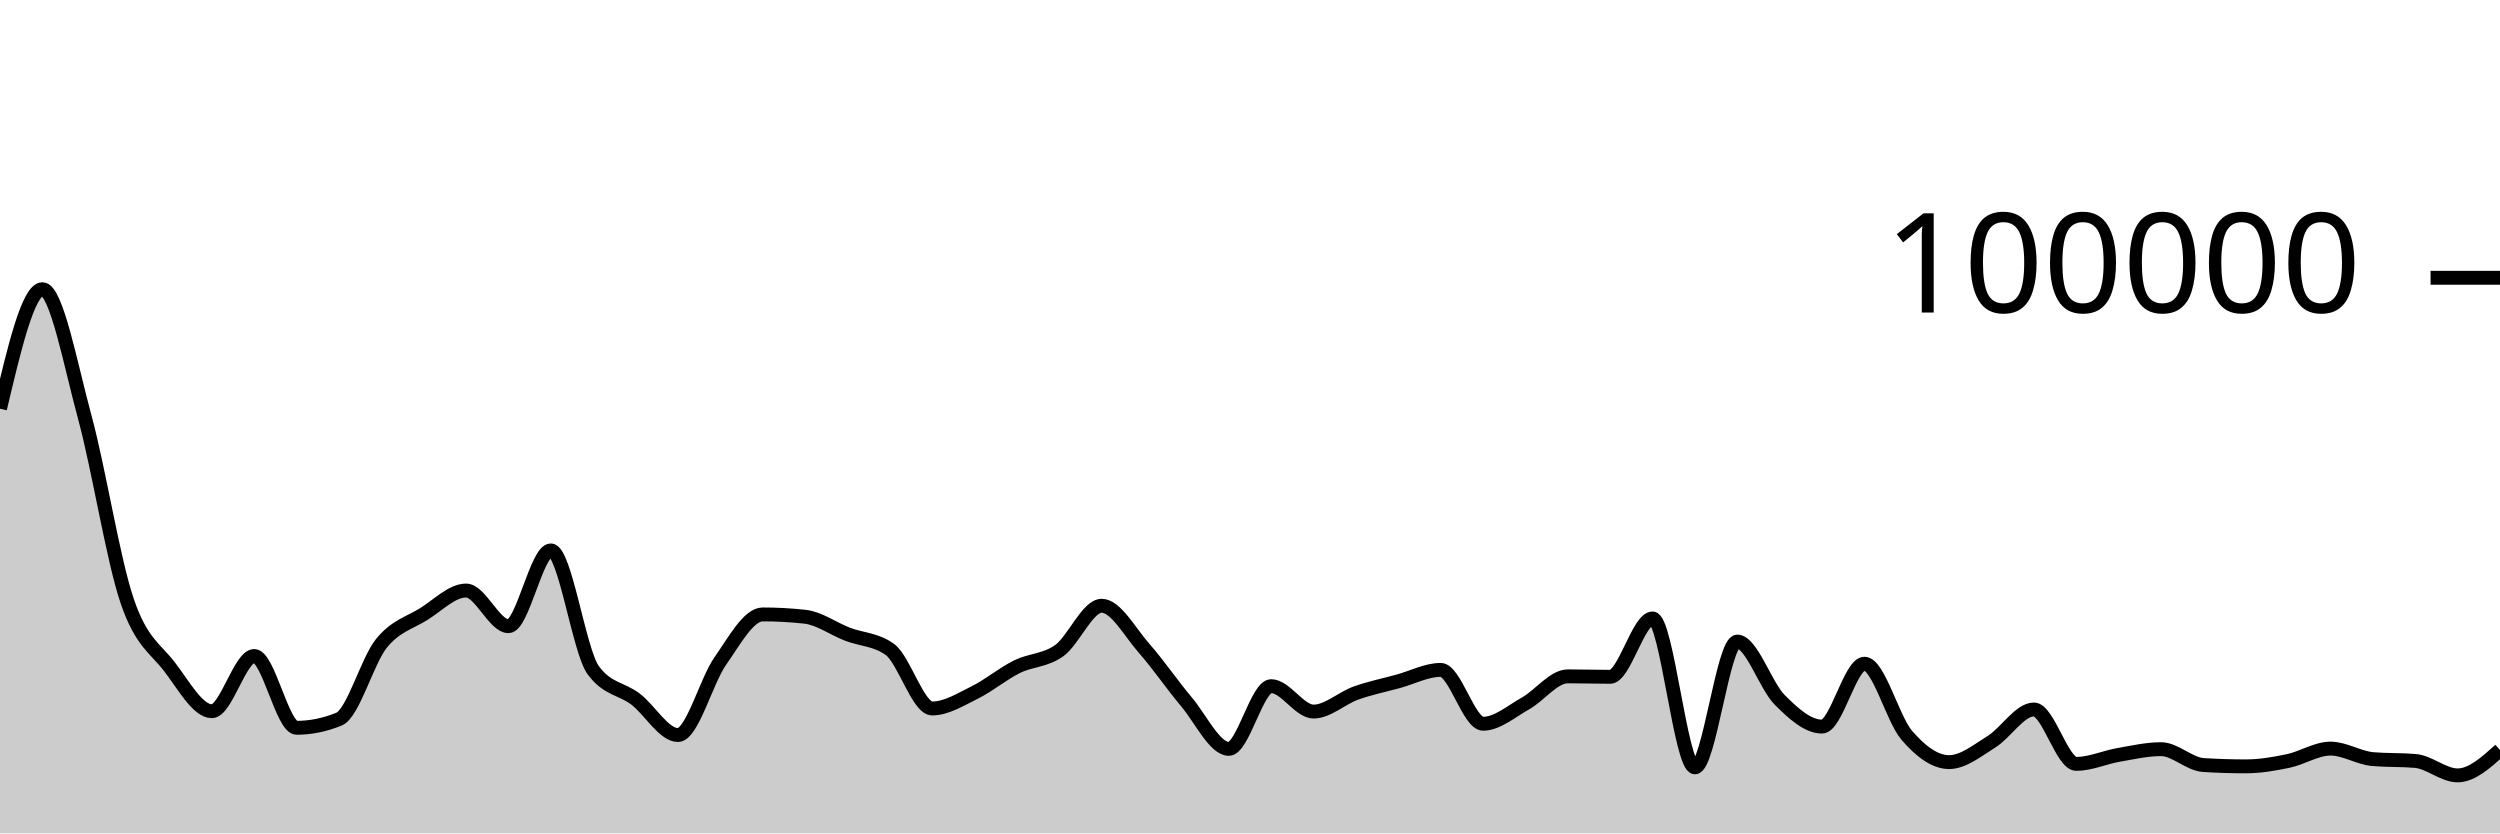
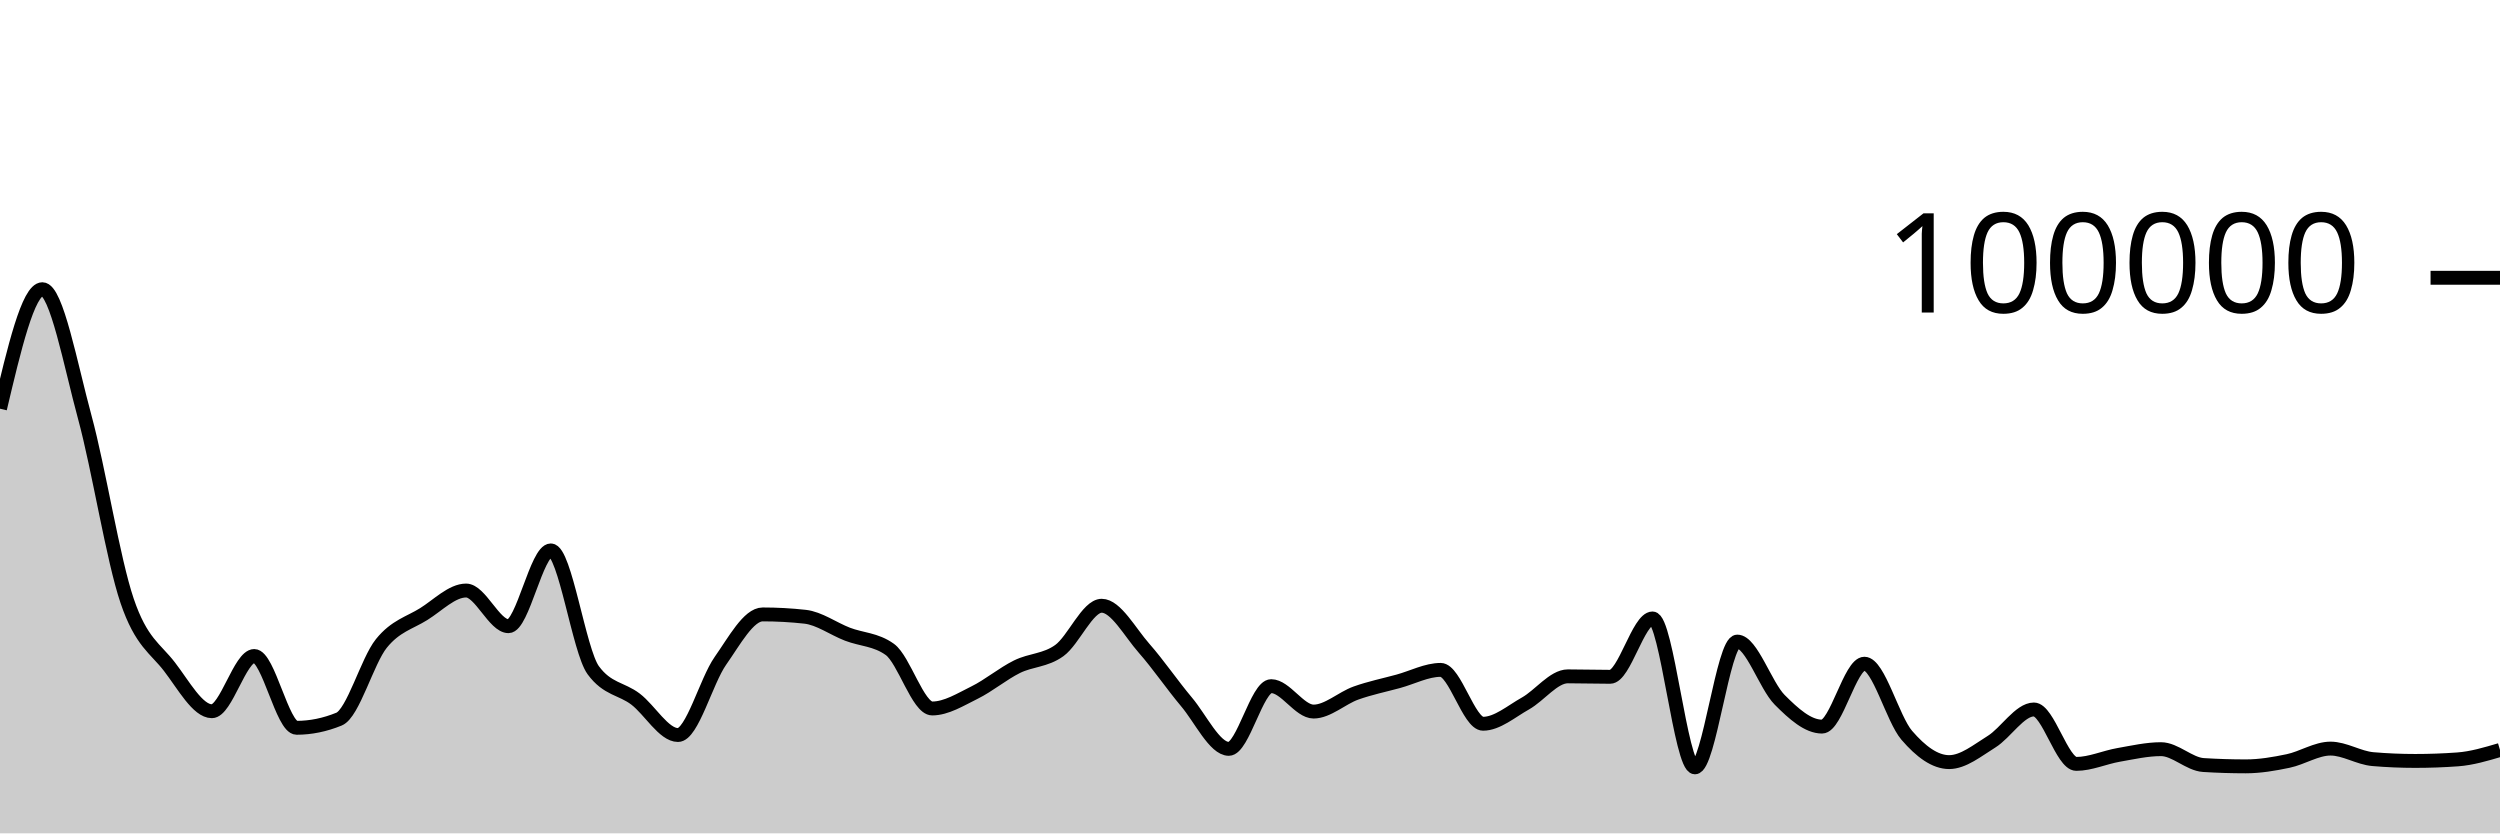
<svg xmlns="http://www.w3.org/2000/svg" viewBox="0 0 180 60">
  <g transform="translate(0,20)">
-     <path class="area" fill="rgba(0, 0, 0, 0.2)" d="M0,9.426C1.017,5.125,2.034,0.823,3.051,0.823C4.068,0.823,5.085,6.294,6.102,10.033C7.119,13.773,8.136,20.265,9.153,23.261C10.169,26.256,11.186,26.681,12.203,28.005C13.22,29.33,14.237,31.208,15.254,31.208C16.271,31.208,17.288,27.232,18.305,27.232C19.322,27.232,20.339,32.401,21.356,32.401C22.373,32.401,23.39,32.193,24.407,31.778C25.424,31.363,26.441,27.589,27.458,26.328C28.475,25.067,29.492,24.849,30.508,24.214C31.525,23.579,32.542,22.518,33.559,22.518C34.576,22.518,35.593,25.086,36.61,25.086C37.627,25.086,38.644,19.628,39.661,19.628C40.678,19.628,41.695,26.863,42.712,28.254C43.729,29.644,44.746,29.561,45.763,30.339C46.78,31.117,47.797,32.922,48.814,32.922C49.831,32.922,50.847,29.034,51.864,27.587C52.881,26.139,53.898,24.238,54.915,24.238C55.932,24.238,56.949,24.294,57.966,24.406C58.983,24.518,60,25.27,61.017,25.662C62.034,26.054,63.051,26.027,64.068,26.758C65.085,27.489,66.102,31.01,67.119,31.01C68.136,31.01,69.153,30.366,70.169,29.865C71.186,29.364,72.203,28.509,73.22,28.005C74.237,27.501,75.254,27.573,76.271,26.841C77.288,26.109,78.305,23.614,79.322,23.614C80.339,23.614,81.356,25.522,82.373,26.675C83.39,27.828,84.407,29.324,85.424,30.531C86.441,31.738,87.458,33.918,88.475,33.918C89.492,33.918,90.508,29.403,91.525,29.403C92.542,29.403,93.559,31.233,94.576,31.233C95.593,31.233,96.61,30.264,97.627,29.9C98.644,29.537,99.661,29.332,100.678,29.054C101.695,28.776,102.712,28.232,103.729,28.232C104.746,28.232,105.763,32.11,106.78,32.11C107.797,32.11,108.814,31.22,109.831,30.651C110.847,30.082,111.864,28.697,112.881,28.697C113.898,28.697,114.915,28.73,115.932,28.73C116.949,28.73,117.966,24.528,118.983,24.528C120,24.528,121.017,35.25,122.034,35.25C123.051,35.25,124.068,26.194,125.085,26.194C126.102,26.194,127.119,29.366,128.136,30.386C129.153,31.406,130.169,32.315,131.186,32.315C132.203,32.315,133.22,27.787,134.237,27.787C135.254,27.787,136.271,31.762,137.288,32.942C138.305,34.123,139.322,34.872,140.339,34.872C141.356,34.872,142.373,34.034,143.39,33.403C144.407,32.771,145.424,31.082,146.441,31.082C147.458,31.082,148.475,35,149.492,35C150.508,35,151.525,34.529,152.542,34.352C153.559,34.175,154.576,33.94,155.593,33.94C156.61,33.94,157.627,35.019,158.644,35.082C159.661,35.146,160.678,35.178,161.695,35.178C162.712,35.178,163.729,35.004,164.746,34.791C165.763,34.578,166.78,33.899,167.797,33.899C168.814,33.899,169.831,34.571,170.847,34.657C171.864,34.744,172.881,34.701,173.898,34.787C174.915,34.874,175.932,35.828,176.949,35.828C177.966,35.828,178.983,34.913,180,33.998L180,40C178.983,40,177.966,40,176.949,40C175.932,40,174.915,40,173.898,40C172.881,40,171.864,40,170.847,40C169.831,40,168.814,40,167.797,40C166.78,40,165.763,40,164.746,40C163.729,40,162.712,40,161.695,40C160.678,40,159.661,40,158.644,40C157.627,40,156.61,40,155.593,40C154.576,40,153.559,40,152.542,40C151.525,40,150.508,40,149.492,40C148.475,40,147.458,40,146.441,40C145.424,40,144.407,40,143.39,40C142.373,40,141.356,40,140.339,40C139.322,40,138.305,40,137.288,40C136.271,40,135.254,40,134.237,40C133.22,40,132.203,40,131.186,40C130.169,40,129.153,40,128.136,40C127.119,40,126.102,40,125.085,40C124.068,40,123.051,40,122.034,40C121.017,40,120,40,118.983,40C117.966,40,116.949,40,115.932,40C114.915,40,113.898,40,112.881,40C111.864,40,110.847,40,109.831,40C108.814,40,107.797,40,106.78,40C105.763,40,104.746,40,103.729,40C102.712,40,101.695,40,100.678,40C99.661,40,98.644,40,97.627,40C96.61,40,95.593,40,94.576,40C93.559,40,92.542,40,91.525,40C90.508,40,89.492,40,88.475,40C87.458,40,86.441,40,85.424,40C84.407,40,83.39,40,82.373,40C81.356,40,80.339,40,79.322,40C78.305,40,77.288,40,76.271,40C75.254,40,74.237,40,73.22,40C72.203,40,71.186,40,70.169,40C69.153,40,68.136,40,67.119,40C66.102,40,65.085,40,64.068,40C63.051,40,62.034,40,61.017,40C60,40,58.983,40,57.966,40C56.949,40,55.932,40,54.915,40C53.898,40,52.881,40,51.864,40C50.847,40,49.831,40,48.814,40C47.797,40,46.78,40,45.763,40C44.746,40,43.729,40,42.712,40C41.695,40,40.678,40,39.661,40C38.644,40,37.627,40,36.61,40C35.593,40,34.576,40,33.559,40C32.542,40,31.525,40,30.508,40C29.492,40,28.475,40,27.458,40C26.441,40,25.424,40,24.407,40C23.39,40,22.373,40,21.356,40C20.339,40,19.322,40,18.305,40C17.288,40,16.271,40,15.254,40C14.237,40,13.22,40,12.203,40C11.186,40,10.169,40,9.153,40C8.136,40,7.119,40,6.102,40C5.085,40,4.068,40,3.051,40C2.034,40,1.017,40,0,40Z" />
-     <path class="line" stroke="black" fill="none" d="M0,9.426C1.017,5.125,2.034,0.823,3.051,0.823C4.068,0.823,5.085,6.294,6.102,10.033C7.119,13.773,8.136,20.265,9.153,23.261C10.169,26.256,11.186,26.681,12.203,28.005C13.22,29.33,14.237,31.208,15.254,31.208C16.271,31.208,17.288,27.232,18.305,27.232C19.322,27.232,20.339,32.401,21.356,32.401C22.373,32.401,23.39,32.193,24.407,31.778C25.424,31.363,26.441,27.589,27.458,26.328C28.475,25.067,29.492,24.849,30.508,24.214C31.525,23.579,32.542,22.518,33.559,22.518C34.576,22.518,35.593,25.086,36.61,25.086C37.627,25.086,38.644,19.628,39.661,19.628C40.678,19.628,41.695,26.863,42.712,28.254C43.729,29.644,44.746,29.561,45.763,30.339C46.78,31.117,47.797,32.922,48.814,32.922C49.831,32.922,50.847,29.034,51.864,27.587C52.881,26.139,53.898,24.238,54.915,24.238C55.932,24.238,56.949,24.294,57.966,24.406C58.983,24.518,60,25.27,61.017,25.662C62.034,26.054,63.051,26.027,64.068,26.758C65.085,27.489,66.102,31.01,67.119,31.01C68.136,31.01,69.153,30.366,70.169,29.865C71.186,29.364,72.203,28.509,73.22,28.005C74.237,27.501,75.254,27.573,76.271,26.841C77.288,26.109,78.305,23.614,79.322,23.614C80.339,23.614,81.356,25.522,82.373,26.675C83.39,27.828,84.407,29.324,85.424,30.531C86.441,31.738,87.458,33.918,88.475,33.918C89.492,33.918,90.508,29.403,91.525,29.403C92.542,29.403,93.559,31.233,94.576,31.233C95.593,31.233,96.61,30.264,97.627,29.9C98.644,29.537,99.661,29.332,100.678,29.054C101.695,28.776,102.712,28.232,103.729,28.232C104.746,28.232,105.763,32.11,106.78,32.11C107.797,32.11,108.814,31.22,109.831,30.651C110.847,30.082,111.864,28.697,112.881,28.697C113.898,28.697,114.915,28.73,115.932,28.73C116.949,28.73,117.966,24.528,118.983,24.528C120,24.528,121.017,35.25,122.034,35.25C123.051,35.25,124.068,26.194,125.085,26.194C126.102,26.194,127.119,29.366,128.136,30.386C129.153,31.406,130.169,32.315,131.186,32.315C132.203,32.315,133.22,27.787,134.237,27.787C135.254,27.787,136.271,31.762,137.288,32.942C138.305,34.123,139.322,34.872,140.339,34.872C141.356,34.872,142.373,34.034,143.39,33.403C144.407,32.771,145.424,31.082,146.441,31.082C147.458,31.082,148.475,35,149.492,35C150.508,35,151.525,34.529,152.542,34.352C153.559,34.175,154.576,33.94,155.593,33.94C156.61,33.94,157.627,35.019,158.644,35.082C159.661,35.146,160.678,35.178,161.695,35.178C162.712,35.178,163.729,35.004,164.746,34.791C165.763,34.578,166.78,33.899,167.797,33.899C168.814,33.899,169.831,34.571,170.847,34.657C171.864,34.744,172.881,34.701,173.898,34.787C174.915,34.874,175.932,35.828,176.949,35.828C177.966,35.828,178.983,34.913,180,33.998" />
+     <path class="area" fill="rgba(0, 0, 0, 0.2)" d="M0,9.426C1.017,5.125,2.034,0.823,3.051,0.823C4.068,0.823,5.085,6.294,6.102,10.033C7.119,13.773,8.136,20.265,9.153,23.261C10.169,26.256,11.186,26.681,12.203,28.005C13.22,29.33,14.237,31.208,15.254,31.208C16.271,31.208,17.288,27.232,18.305,27.232C19.322,27.232,20.339,32.401,21.356,32.401C22.373,32.401,23.39,32.193,24.407,31.778C25.424,31.363,26.441,27.589,27.458,26.328C28.475,25.067,29.492,24.849,30.508,24.214C31.525,23.579,32.542,22.518,33.559,22.518C34.576,22.518,35.593,25.086,36.61,25.086C37.627,25.086,38.644,19.628,39.661,19.628C40.678,19.628,41.695,26.863,42.712,28.254C43.729,29.644,44.746,29.561,45.763,30.339C46.78,31.117,47.797,32.922,48.814,32.922C49.831,32.922,50.847,29.034,51.864,27.587C52.881,26.139,53.898,24.238,54.915,24.238C55.932,24.238,56.949,24.294,57.966,24.406C58.983,24.518,60,25.27,61.017,25.662C62.034,26.054,63.051,26.027,64.068,26.758C65.085,27.489,66.102,31.01,67.119,31.01C68.136,31.01,69.153,30.366,70.169,29.865C71.186,29.364,72.203,28.509,73.22,28.005C74.237,27.501,75.254,27.573,76.271,26.841C77.288,26.109,78.305,23.614,79.322,23.614C80.339,23.614,81.356,25.522,82.373,26.675C83.39,27.828,84.407,29.324,85.424,30.531C86.441,31.738,87.458,33.918,88.475,33.918C89.492,33.918,90.508,29.403,91.525,29.403C92.542,29.403,93.559,31.233,94.576,31.233C95.593,31.233,96.61,30.264,97.627,29.9C98.644,29.537,99.661,29.332,100.678,29.054C101.695,28.776,102.712,28.232,103.729,28.232C104.746,28.232,105.763,32.11,106.78,32.11C107.797,32.11,108.814,31.22,109.831,30.651C110.847,30.082,111.864,28.697,112.881,28.697C113.898,28.697,114.915,28.73,115.932,28.73C116.949,28.73,117.966,24.528,118.983,24.528C120,24.528,121.017,35.25,122.034,35.25C123.051,35.25,124.068,26.194,125.085,26.194C126.102,26.194,127.119,29.366,128.136,30.386C129.153,31.406,130.169,32.315,131.186,32.315C132.203,32.315,133.22,27.787,134.237,27.787C135.254,27.787,136.271,31.762,137.288,32.942C138.305,34.123,139.322,34.872,140.339,34.872C141.356,34.872,142.373,34.034,143.39,33.403C144.407,32.771,145.424,31.082,146.441,31.082C147.458,31.082,148.475,35,149.492,35C150.508,35,151.525,34.529,152.542,34.352C153.559,34.175,154.576,33.94,155.593,33.94C156.61,33.94,157.627,35.019,158.644,35.082C159.661,35.146,160.678,35.178,161.695,35.178C162.712,35.178,163.729,35.004,164.746,34.791C165.763,34.578,166.78,33.899,167.797,33.899C168.814,33.899,169.831,34.571,170.847,34.657C171.864,34.744,172.881,34.787,173.898,34.787C174.915,34.787,175.932,34.75,176.949,34.676C177.966,34.602,178.983,34.3,180,33.998L180,40C178.983,40,177.966,40,176.949,40C175.932,40,174.915,40,173.898,40C172.881,40,171.864,40,170.847,40C169.831,40,168.814,40,167.797,40C166.78,40,165.763,40,164.746,40C163.729,40,162.712,40,161.695,40C160.678,40,159.661,40,158.644,40C157.627,40,156.61,40,155.593,40C154.576,40,153.559,40,152.542,40C151.525,40,150.508,40,149.492,40C148.475,40,147.458,40,146.441,40C145.424,40,144.407,40,143.39,40C142.373,40,141.356,40,140.339,40C139.322,40,138.305,40,137.288,40C136.271,40,135.254,40,134.237,40C133.22,40,132.203,40,131.186,40C130.169,40,129.153,40,128.136,40C127.119,40,126.102,40,125.085,40C124.068,40,123.051,40,122.034,40C121.017,40,120,40,118.983,40C117.966,40,116.949,40,115.932,40C114.915,40,113.898,40,112.881,40C111.864,40,110.847,40,109.831,40C108.814,40,107.797,40,106.78,40C105.763,40,104.746,40,103.729,40C102.712,40,101.695,40,100.678,40C99.661,40,98.644,40,97.627,40C96.61,40,95.593,40,94.576,40C93.559,40,92.542,40,91.525,40C90.508,40,89.492,40,88.475,40C87.458,40,86.441,40,85.424,40C84.407,40,83.39,40,82.373,40C81.356,40,80.339,40,79.322,40C78.305,40,77.288,40,76.271,40C75.254,40,74.237,40,73.22,40C72.203,40,71.186,40,70.169,40C69.153,40,68.136,40,67.119,40C66.102,40,65.085,40,64.068,40C63.051,40,62.034,40,61.017,40C60,40,58.983,40,57.966,40C56.949,40,55.932,40,54.915,40C53.898,40,52.881,40,51.864,40C50.847,40,49.831,40,48.814,40C47.797,40,46.78,40,45.763,40C44.746,40,43.729,40,42.712,40C41.695,40,40.678,40,39.661,40C38.644,40,37.627,40,36.61,40C35.593,40,34.576,40,33.559,40C32.542,40,31.525,40,30.508,40C29.492,40,28.475,40,27.458,40C26.441,40,25.424,40,24.407,40C23.39,40,22.373,40,21.356,40C20.339,40,19.322,40,18.305,40C17.288,40,16.271,40,15.254,40C14.237,40,13.22,40,12.203,40C11.186,40,10.169,40,9.153,40C8.136,40,7.119,40,6.102,40C5.085,40,4.068,40,3.051,40C2.034,40,1.017,40,0,40Z" />
+     <path class="line" stroke="black" fill="none" d="M0,9.426C1.017,5.125,2.034,0.823,3.051,0.823C4.068,0.823,5.085,6.294,6.102,10.033C7.119,13.773,8.136,20.265,9.153,23.261C10.169,26.256,11.186,26.681,12.203,28.005C13.22,29.33,14.237,31.208,15.254,31.208C16.271,31.208,17.288,27.232,18.305,27.232C19.322,27.232,20.339,32.401,21.356,32.401C22.373,32.401,23.39,32.193,24.407,31.778C25.424,31.363,26.441,27.589,27.458,26.328C28.475,25.067,29.492,24.849,30.508,24.214C31.525,23.579,32.542,22.518,33.559,22.518C34.576,22.518,35.593,25.086,36.61,25.086C37.627,25.086,38.644,19.628,39.661,19.628C40.678,19.628,41.695,26.863,42.712,28.254C43.729,29.644,44.746,29.561,45.763,30.339C46.78,31.117,47.797,32.922,48.814,32.922C49.831,32.922,50.847,29.034,51.864,27.587C52.881,26.139,53.898,24.238,54.915,24.238C55.932,24.238,56.949,24.294,57.966,24.406C58.983,24.518,60,25.27,61.017,25.662C62.034,26.054,63.051,26.027,64.068,26.758C65.085,27.489,66.102,31.01,67.119,31.01C68.136,31.01,69.153,30.366,70.169,29.865C71.186,29.364,72.203,28.509,73.22,28.005C74.237,27.501,75.254,27.573,76.271,26.841C77.288,26.109,78.305,23.614,79.322,23.614C80.339,23.614,81.356,25.522,82.373,26.675C83.39,27.828,84.407,29.324,85.424,30.531C86.441,31.738,87.458,33.918,88.475,33.918C89.492,33.918,90.508,29.403,91.525,29.403C92.542,29.403,93.559,31.233,94.576,31.233C95.593,31.233,96.61,30.264,97.627,29.9C98.644,29.537,99.661,29.332,100.678,29.054C101.695,28.776,102.712,28.232,103.729,28.232C104.746,28.232,105.763,32.11,106.78,32.11C107.797,32.11,108.814,31.22,109.831,30.651C110.847,30.082,111.864,28.697,112.881,28.697C113.898,28.697,114.915,28.73,115.932,28.73C116.949,28.73,117.966,24.528,118.983,24.528C120,24.528,121.017,35.25,122.034,35.25C123.051,35.25,124.068,26.194,125.085,26.194C126.102,26.194,127.119,29.366,128.136,30.386C129.153,31.406,130.169,32.315,131.186,32.315C132.203,32.315,133.22,27.787,134.237,27.787C135.254,27.787,136.271,31.762,137.288,32.942C138.305,34.123,139.322,34.872,140.339,34.872C141.356,34.872,142.373,34.034,143.39,33.403C144.407,32.771,145.424,31.082,146.441,31.082C147.458,31.082,148.475,35,149.492,35C150.508,35,151.525,34.529,152.542,34.352C153.559,34.175,154.576,33.94,155.593,33.94C156.61,33.94,157.627,35.019,158.644,35.082C159.661,35.146,160.678,35.178,161.695,35.178C162.712,35.178,163.729,35.004,164.746,34.791C165.763,34.578,166.78,33.899,167.797,33.899C168.814,33.899,169.831,34.571,170.847,34.657C171.864,34.744,172.881,34.787,173.898,34.787C174.915,34.787,175.932,34.75,176.949,34.676C177.966,34.602,178.983,34.3,180,33.998" />
    <path class="axis-ceiling" stroke-width="1" stroke="black" fill="none" d="M175,0L180,0" />
    <text class="axis-ceiling-label" font-family="sans-serif" text-anchor="end" font-size="10px" x="170" y="2.5">100000</text>
  </g>
</svg>
